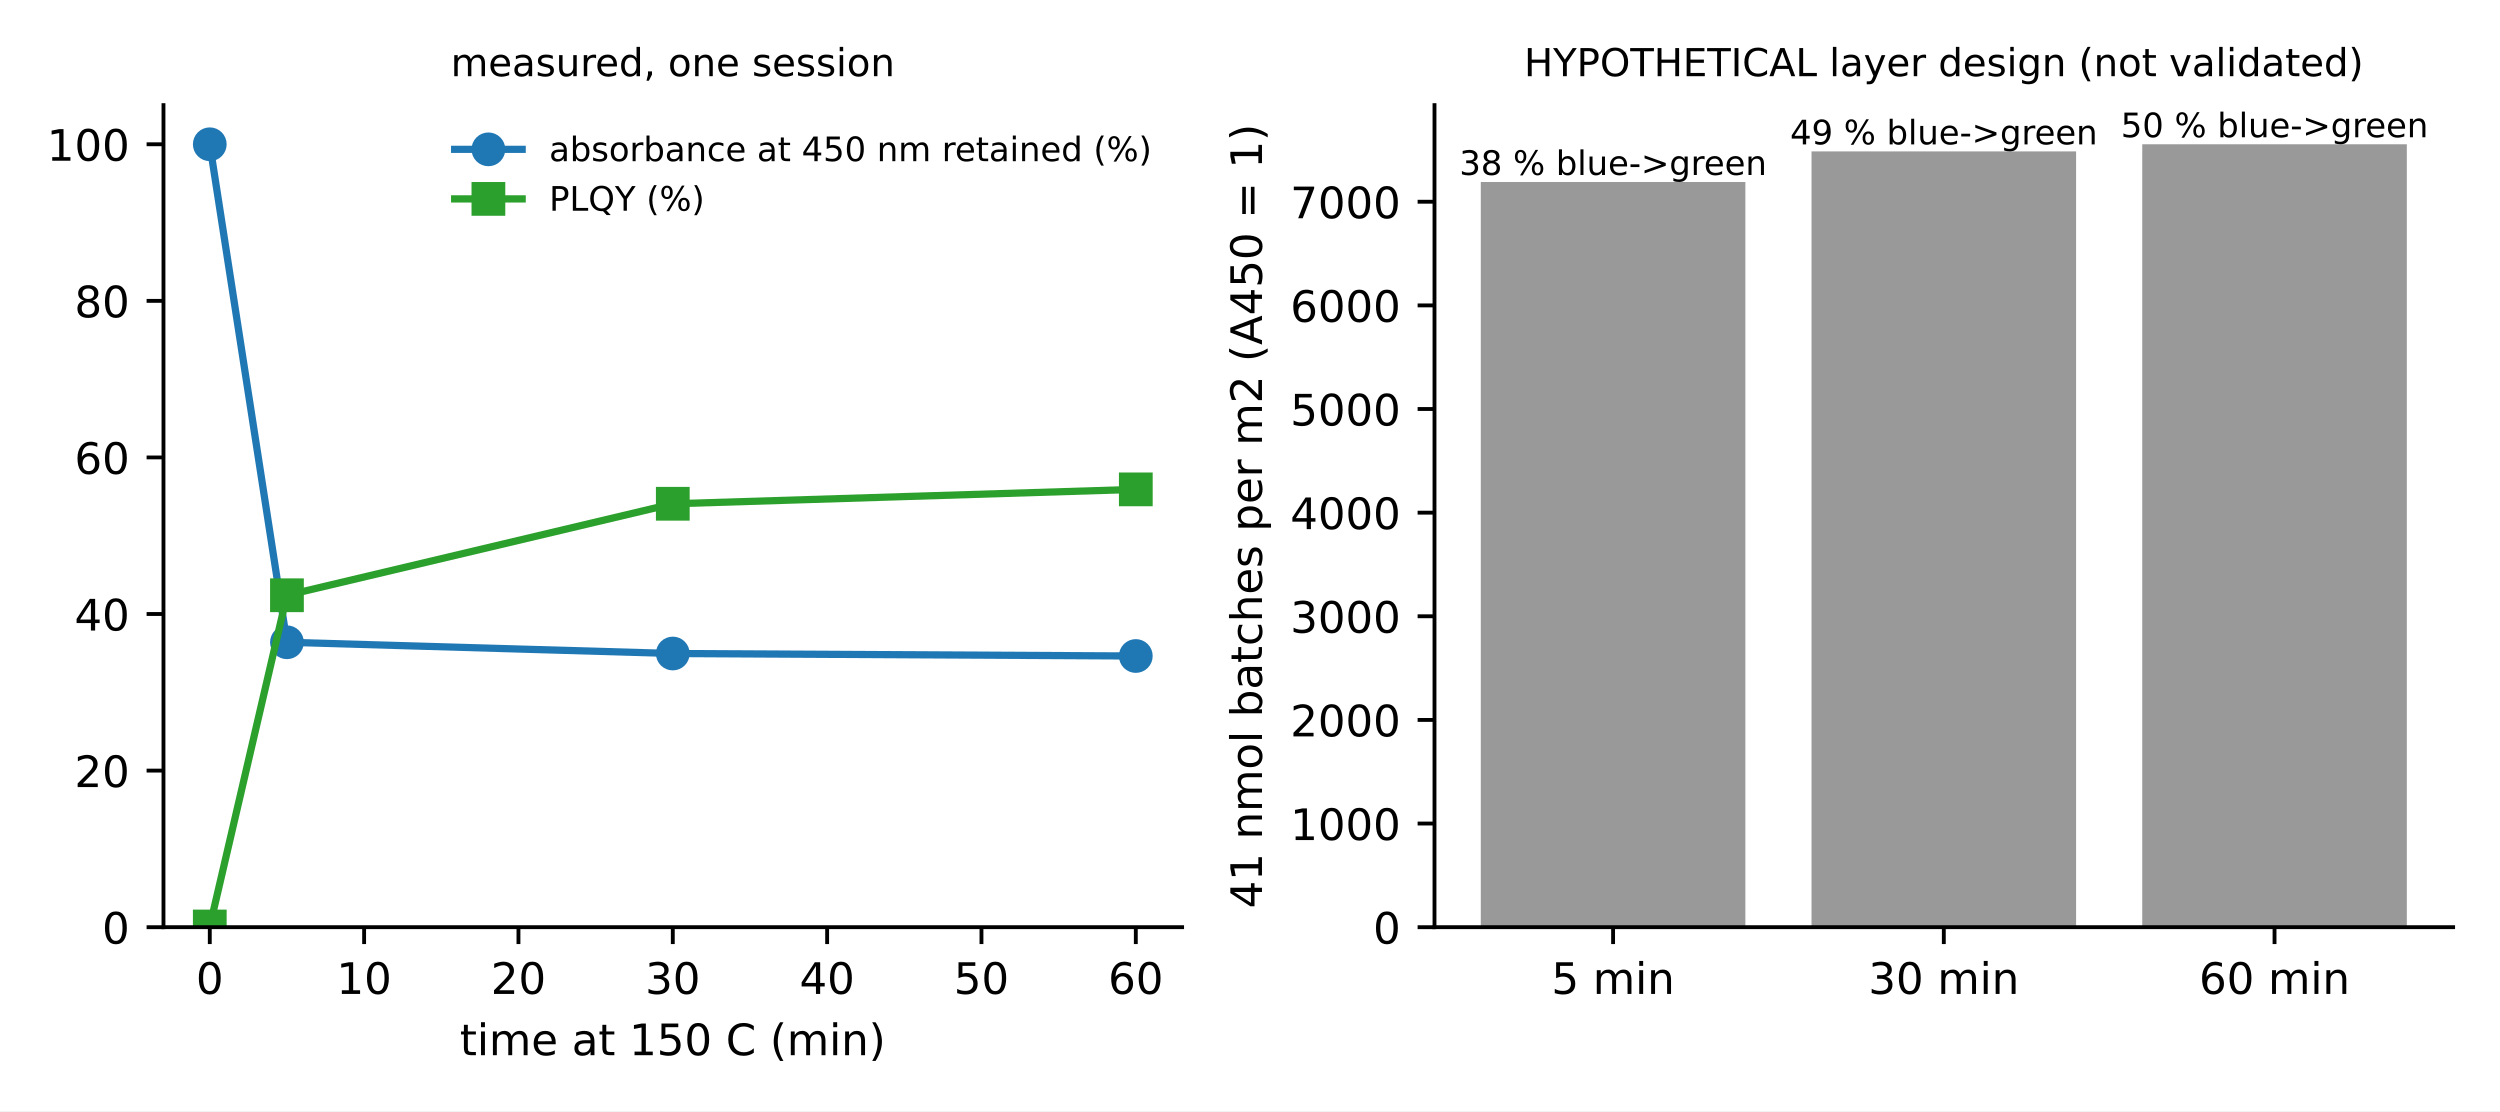
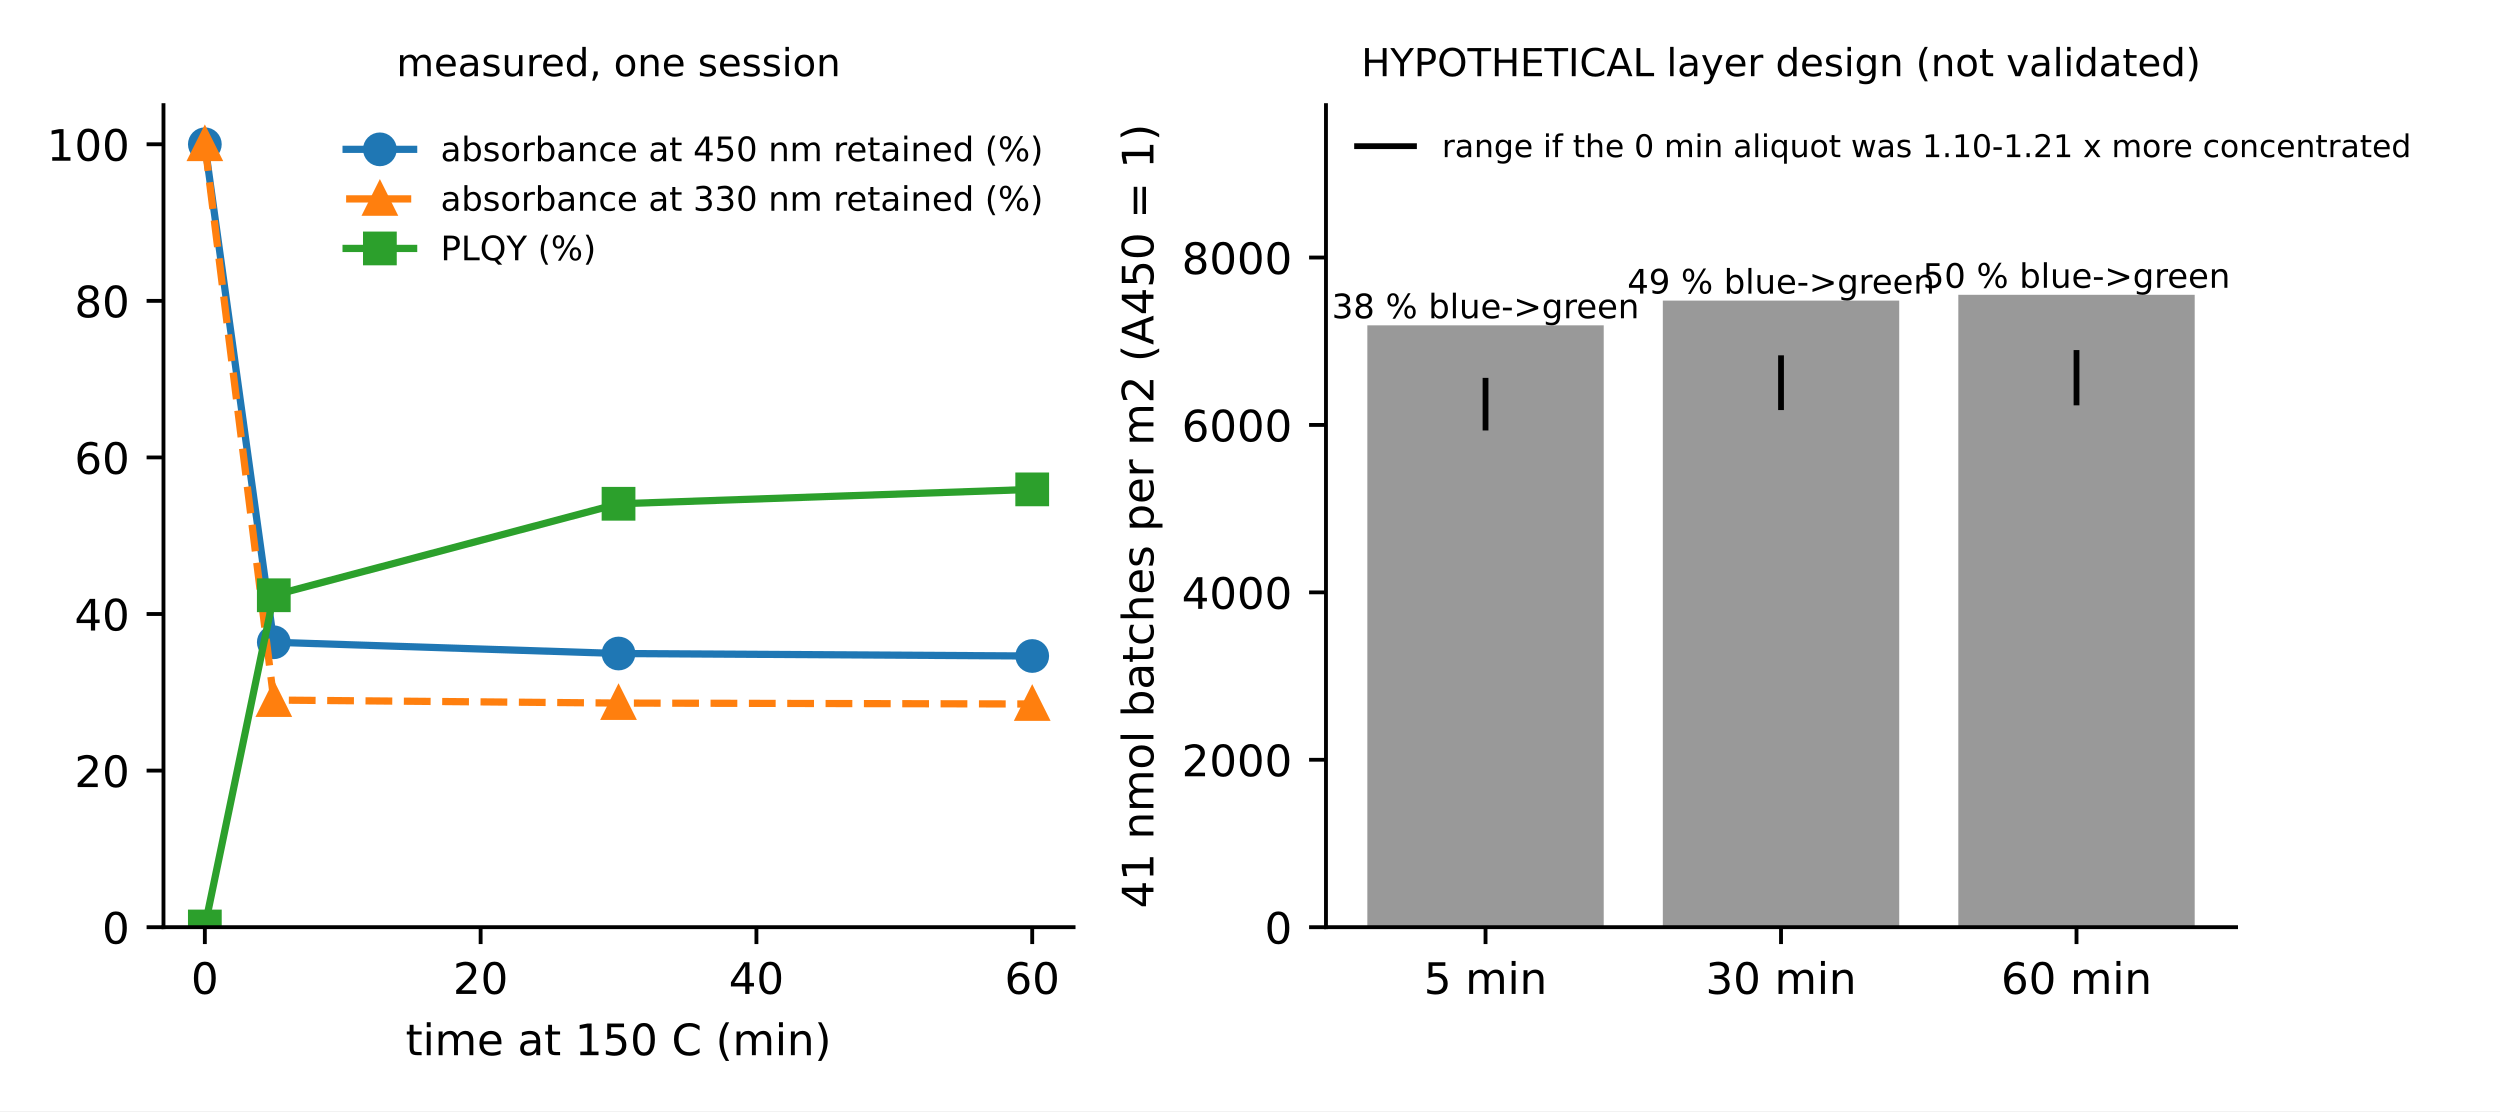
<svg xmlns="http://www.w3.org/2000/svg" xmlns:xlink="http://www.w3.org/1999/xlink" width="518.4pt" height="230.4pt" viewBox="0 0 518.4 230.4" version="1.1">
  <defs>
    <style type="text/css">*{stroke-linejoin: round; stroke-linecap: butt}</style>
  </defs>
  <g id="figure_1">
    <g id="patch_1">
      <path d="M 0 230.4  L 518.4 230.4  L 518.4 0  L 0 0  z " style="fill: #ffffff" />
    </g>
    <g id="axes_1">
      <g id="patch_2">
-         <path d="M 33.899 192.259  L 245.122 192.259  L 245.122 21.799  L 33.899 21.799  z " style="fill: #ffffff" />
+         <path d="M 33.899 192.259  L 222.618 192.259  L 222.618 21.799  L 33.899 21.799  z " style="fill: #ffffff" />
      </g>
      <g id="matplotlib.axis_1">
        <g id="xtick_1">
          <g id="line2d_1">
            <defs>
              <path id="m7ff0ce34fd" d="M 0 0  L 0 3.5  " style="stroke: #000000; stroke-width: 0.8" />
            </defs>
            <g>
-               <use xlink:href="#m7ff0ce34fd" x="43.5" y="192.259" style="stroke: #000000; stroke-width: 0.8" />
+               <use xlink:href="#m7ff0ce34fd" x="42.477" y="192.259" style="stroke: #000000; stroke-width: 0.8" />
            </g>
          </g>
          <g id="text_1">
-             <text style="font-size: 9px; font-family: 'DejaVu Sans', 'Bitstream Vera Sans', 'Computer Modern Sans Serif', 'Lucida Grande', 'Verdana', 'Geneva', 'Lucid', 'Arial', 'Helvetica', 'Avant Garde', sans-serif; text-anchor: middle" x="43.5" y="206.098" transform="rotate(-0 43.49979 206.098)">0</text>
+             <text style="font-size: 9px; font-family: 'DejaVu Sans', 'Bitstream Vera Sans', 'Computer Modern Sans Serif', 'Lucida Grande', 'Verdana', 'Geneva', 'Lucid', 'Arial', 'Helvetica', 'Avant Garde', sans-serif; text-anchor: middle" x="42.477" y="206.098" transform="rotate(-0 42.47689 206.098)">0</text>
          </g>
        </g>
        <g id="xtick_2">
          <g id="line2d_2">
            <g>
-               <use xlink:href="#m7ff0ce34fd" x="75.503" y="192.259" style="stroke: #000000; stroke-width: 0.8" />
+               <use xlink:href="#m7ff0ce34fd" x="99.664" y="192.259" style="stroke: #000000; stroke-width: 0.8" />
            </g>
          </g>
          <g id="text_2">
-             <text style="font-size: 9px; font-family: 'DejaVu Sans', 'Bitstream Vera Sans', 'Computer Modern Sans Serif', 'Lucida Grande', 'Verdana', 'Geneva', 'Lucid', 'Arial', 'Helvetica', 'Avant Garde', sans-serif; text-anchor: middle" x="75.503" y="206.098" transform="rotate(-0 75.50327 206.098)">10</text>
+             <text style="font-size: 9px; font-family: 'DejaVu Sans', 'Bitstream Vera Sans', 'Computer Modern Sans Serif', 'Lucida Grande', 'Verdana', 'Geneva', 'Lucid', 'Arial', 'Helvetica', 'Avant Garde', sans-serif; text-anchor: middle" x="99.664" y="206.098" transform="rotate(-0 99.66449 206.098)">20</text>
          </g>
        </g>
        <g id="xtick_3">
          <g id="line2d_3">
            <g>
-               <use xlink:href="#m7ff0ce34fd" x="107.507" y="192.259" style="stroke: #000000; stroke-width: 0.8" />
+               <use xlink:href="#m7ff0ce34fd" x="156.852" y="192.259" style="stroke: #000000; stroke-width: 0.8" />
            </g>
          </g>
          <g id="text_3">
-             <text style="font-size: 9px; font-family: 'DejaVu Sans', 'Bitstream Vera Sans', 'Computer Modern Sans Serif', 'Lucida Grande', 'Verdana', 'Geneva', 'Lucid', 'Arial', 'Helvetica', 'Avant Garde', sans-serif; text-anchor: middle" x="107.507" y="206.098" transform="rotate(-0 107.5068 206.098)">20</text>
+             <text style="font-size: 9px; font-family: 'DejaVu Sans', 'Bitstream Vera Sans', 'Computer Modern Sans Serif', 'Lucida Grande', 'Verdana', 'Geneva', 'Lucid', 'Arial', 'Helvetica', 'Avant Garde', sans-serif; text-anchor: middle" x="156.852" y="206.098" transform="rotate(-0 156.8521 206.098)">40</text>
          </g>
        </g>
        <g id="xtick_4">
          <g id="line2d_4">
            <g>
-               <use xlink:href="#m7ff0ce34fd" x="139.51" y="192.259" style="stroke: #000000; stroke-width: 0.8" />
+               <use xlink:href="#m7ff0ce34fd" x="214.04" y="192.259" style="stroke: #000000; stroke-width: 0.8" />
            </g>
          </g>
          <g id="text_4">
-             <text style="font-size: 9px; font-family: 'DejaVu Sans', 'Bitstream Vera Sans', 'Computer Modern Sans Serif', 'Lucida Grande', 'Verdana', 'Geneva', 'Lucid', 'Arial', 'Helvetica', 'Avant Garde', sans-serif; text-anchor: middle" x="139.51" y="206.098" transform="rotate(-0 139.5102 206.098)">30</text>
-           </g>
-         </g>
-         <g id="xtick_5">
-           <g id="line2d_5">
-             <g>
-               <use xlink:href="#m7ff0ce34fd" x="171.514" y="192.259" style="stroke: #000000; stroke-width: 0.8" />
-             </g>
-           </g>
-           <g id="text_5">
-             <text style="font-size: 9px; font-family: 'DejaVu Sans', 'Bitstream Vera Sans', 'Computer Modern Sans Serif', 'Lucida Grande', 'Verdana', 'Geneva', 'Lucid', 'Arial', 'Helvetica', 'Avant Garde', sans-serif; text-anchor: middle" x="171.514" y="206.098" transform="rotate(-0 171.5137 206.098)">40</text>
-           </g>
-         </g>
-         <g id="xtick_6">
-           <g id="line2d_6">
-             <g>
-               <use xlink:href="#m7ff0ce34fd" x="203.517" y="192.259" style="stroke: #000000; stroke-width: 0.8" />
-             </g>
-           </g>
-           <g id="text_6">
-             <text style="font-size: 9px; font-family: 'DejaVu Sans', 'Bitstream Vera Sans', 'Computer Modern Sans Serif', 'Lucida Grande', 'Verdana', 'Geneva', 'Lucid', 'Arial', 'Helvetica', 'Avant Garde', sans-serif; text-anchor: middle" x="203.517" y="206.098" transform="rotate(-0 203.5172 206.098)">50</text>
-           </g>
-         </g>
-         <g id="xtick_7">
-           <g id="line2d_7">
-             <g>
-               <use xlink:href="#m7ff0ce34fd" x="235.521" y="192.259" style="stroke: #000000; stroke-width: 0.8" />
-             </g>
-           </g>
-           <g id="text_7">
-             <text style="font-size: 9px; font-family: 'DejaVu Sans', 'Bitstream Vera Sans', 'Computer Modern Sans Serif', 'Lucida Grande', 'Verdana', 'Geneva', 'Lucid', 'Arial', 'Helvetica', 'Avant Garde', sans-serif; text-anchor: middle" x="235.521" y="206.098" transform="rotate(-0 235.5207 206.098)">60</text>
-           </g>
-         </g>
-         <g id="text_8">
-           <text style="font-size: 9px; font-family: 'DejaVu Sans', 'Bitstream Vera Sans', 'Computer Modern Sans Serif', 'Lucida Grande', 'Verdana', 'Geneva', 'Lucid', 'Arial', 'Helvetica', 'Avant Garde', sans-serif; text-anchor: middle" x="139.51" y="218.808" transform="rotate(-0 139.5102 218.8083)">time at 150 C (min)</text>
+             <text style="font-size: 9px; font-family: 'DejaVu Sans', 'Bitstream Vera Sans', 'Computer Modern Sans Serif', 'Lucida Grande', 'Verdana', 'Geneva', 'Lucid', 'Arial', 'Helvetica', 'Avant Garde', sans-serif; text-anchor: middle" x="214.04" y="206.098" transform="rotate(-0 214.0397 206.098)">60</text>
+           </g>
+         </g>
+         <g id="text_5">
+           <text style="font-size: 9px; font-family: 'DejaVu Sans', 'Bitstream Vera Sans', 'Computer Modern Sans Serif', 'Lucida Grande', 'Verdana', 'Geneva', 'Lucid', 'Arial', 'Helvetica', 'Avant Garde', sans-serif; text-anchor: middle" x="128.258" y="218.808" transform="rotate(-0 128.2583 218.8083)">time at 150 C (min)</text>
        </g>
      </g>
      <g id="matplotlib.axis_2">
        <g id="ytick_1">
-           <g id="line2d_8">
+           <g id="line2d_5">
            <defs>
              <path id="mb8d7da0a4b" d="M 0 0  L -3.5 0  " style="stroke: #000000; stroke-width: 0.8" />
            </defs>
            <g>
              <use xlink:href="#mb8d7da0a4b" x="33.899" y="192.259" style="stroke: #000000; stroke-width: 0.8" />
            </g>
          </g>
+           <g id="text_6">
+             <text style="font-size: 9px; font-family: 'DejaVu Sans', 'Bitstream Vera Sans', 'Computer Modern Sans Serif', 'Lucida Grande', 'Verdana', 'Geneva', 'Lucid', 'Arial', 'Helvetica', 'Avant Garde', sans-serif; text-anchor: end" x="26.899" y="195.679" transform="rotate(-0 26.89875 195.6787)">0</text>
+           </g>
+         </g>
+         <g id="ytick_2">
+           <g id="line2d_6">
+             <g>
+               <use xlink:href="#mb8d7da0a4b" x="33.899" y="159.791" style="stroke: #000000; stroke-width: 0.8" />
+             </g>
+           </g>
+           <g id="text_7">
+             <text style="font-size: 9px; font-family: 'DejaVu Sans', 'Bitstream Vera Sans', 'Computer Modern Sans Serif', 'Lucida Grande', 'Verdana', 'Geneva', 'Lucid', 'Arial', 'Helvetica', 'Avant Garde', sans-serif; text-anchor: end" x="26.899" y="163.21" transform="rotate(-0 26.89875 163.21)">20</text>
+           </g>
+         </g>
+         <g id="ytick_3">
+           <g id="line2d_7">
+             <g>
+               <use xlink:href="#mb8d7da0a4b" x="33.899" y="127.322" style="stroke: #000000; stroke-width: 0.8" />
+             </g>
+           </g>
+           <g id="text_8">
+             <text style="font-size: 9px; font-family: 'DejaVu Sans', 'Bitstream Vera Sans', 'Computer Modern Sans Serif', 'Lucida Grande', 'Verdana', 'Geneva', 'Lucid', 'Arial', 'Helvetica', 'Avant Garde', sans-serif; text-anchor: end" x="26.899" y="130.741" transform="rotate(-0 26.89875 130.7413)">40</text>
+           </g>
+         </g>
+         <g id="ytick_4">
+           <g id="line2d_8">
+             <g>
+               <use xlink:href="#mb8d7da0a4b" x="33.899" y="94.853" style="stroke: #000000; stroke-width: 0.8" />
+             </g>
+           </g>
          <g id="text_9">
-             <text style="font-size: 9px; font-family: 'DejaVu Sans', 'Bitstream Vera Sans', 'Computer Modern Sans Serif', 'Lucida Grande', 'Verdana', 'Geneva', 'Lucid', 'Arial', 'Helvetica', 'Avant Garde', sans-serif; text-anchor: end" x="26.899" y="195.679" transform="rotate(-0 26.89875 195.6787)">0</text>
-           </g>
-         </g>
-         <g id="ytick_2">
+             <text style="font-size: 9px; font-family: 'DejaVu Sans', 'Bitstream Vera Sans', 'Computer Modern Sans Serif', 'Lucida Grande', 'Verdana', 'Geneva', 'Lucid', 'Arial', 'Helvetica', 'Avant Garde', sans-serif; text-anchor: end" x="26.899" y="98.273" transform="rotate(-0 26.89875 98.2726)">60</text>
+           </g>
+         </g>
+         <g id="ytick_5">
          <g id="line2d_9">
            <g>
-               <use xlink:href="#mb8d7da0a4b" x="33.899" y="159.791" style="stroke: #000000; stroke-width: 0.8" />
+               <use xlink:href="#mb8d7da0a4b" x="33.899" y="62.385" style="stroke: #000000; stroke-width: 0.8" />
            </g>
          </g>
          <g id="text_10">
-             <text style="font-size: 9px; font-family: 'DejaVu Sans', 'Bitstream Vera Sans', 'Computer Modern Sans Serif', 'Lucida Grande', 'Verdana', 'Geneva', 'Lucid', 'Arial', 'Helvetica', 'Avant Garde', sans-serif; text-anchor: end" x="26.899" y="163.21" transform="rotate(-0 26.89875 163.21)">20</text>
-           </g>
-         </g>
-         <g id="ytick_3">
+             <text style="font-size: 9px; font-family: 'DejaVu Sans', 'Bitstream Vera Sans', 'Computer Modern Sans Serif', 'Lucida Grande', 'Verdana', 'Geneva', 'Lucid', 'Arial', 'Helvetica', 'Avant Garde', sans-serif; text-anchor: end" x="26.899" y="65.804" transform="rotate(-0 26.89875 65.80391)">80</text>
+           </g>
+         </g>
+         <g id="ytick_6">
          <g id="line2d_10">
            <g>
-               <use xlink:href="#mb8d7da0a4b" x="33.899" y="127.322" style="stroke: #000000; stroke-width: 0.8" />
+               <use xlink:href="#mb8d7da0a4b" x="33.899" y="29.916" style="stroke: #000000; stroke-width: 0.8" />
            </g>
          </g>
          <g id="text_11">
-             <text style="font-size: 9px; font-family: 'DejaVu Sans', 'Bitstream Vera Sans', 'Computer Modern Sans Serif', 'Lucida Grande', 'Verdana', 'Geneva', 'Lucid', 'Arial', 'Helvetica', 'Avant Garde', sans-serif; text-anchor: end" x="26.899" y="130.741" transform="rotate(-0 26.89875 130.7413)">40</text>
-           </g>
-         </g>
-         <g id="ytick_4">
-           <g id="line2d_11">
-             <g>
-               <use xlink:href="#mb8d7da0a4b" x="33.899" y="94.853" style="stroke: #000000; stroke-width: 0.8" />
-             </g>
-           </g>
-           <g id="text_12">
-             <text style="font-size: 9px; font-family: 'DejaVu Sans', 'Bitstream Vera Sans', 'Computer Modern Sans Serif', 'Lucida Grande', 'Verdana', 'Geneva', 'Lucid', 'Arial', 'Helvetica', 'Avant Garde', sans-serif; text-anchor: end" x="26.899" y="98.273" transform="rotate(-0 26.89875 98.2726)">60</text>
-           </g>
-         </g>
-         <g id="ytick_5">
-           <g id="line2d_12">
-             <g>
-               <use xlink:href="#mb8d7da0a4b" x="33.899" y="62.385" style="stroke: #000000; stroke-width: 0.8" />
-             </g>
-           </g>
-           <g id="text_13">
-             <text style="font-size: 9px; font-family: 'DejaVu Sans', 'Bitstream Vera Sans', 'Computer Modern Sans Serif', 'Lucida Grande', 'Verdana', 'Geneva', 'Lucid', 'Arial', 'Helvetica', 'Avant Garde', sans-serif; text-anchor: end" x="26.899" y="65.804" transform="rotate(-0 26.89875 65.80391)">80</text>
-           </g>
-         </g>
-         <g id="ytick_6">
-           <g id="line2d_13">
-             <g>
-               <use xlink:href="#mb8d7da0a4b" x="33.899" y="29.916" style="stroke: #000000; stroke-width: 0.8" />
-             </g>
-           </g>
-           <g id="text_14">
            <text style="font-size: 9px; font-family: 'DejaVu Sans', 'Bitstream Vera Sans', 'Computer Modern Sans Serif', 'Lucida Grande', 'Verdana', 'Geneva', 'Lucid', 'Arial', 'Helvetica', 'Avant Garde', sans-serif; text-anchor: end" x="26.899" y="33.335" transform="rotate(-0 26.89875 33.33522)">100</text>
          </g>
        </g>
      </g>
-       <g id="line2d_14">
-         <path d="M 43.5 29.916  L 59.502 133.182  L 139.51 135.513  L 235.521 136.029  " clip-path="url(#pbca3730fbe)" style="fill: none; stroke: #1f77b4; stroke-width: 1.5; stroke-linecap: square" />
+       <g id="line2d_11">
+         <path d="M 42.477 29.916  L 56.774 133.182  L 128.258 135.513  L 214.04 136.029  " clip-path="url(#pd19081870a)" style="fill: none; stroke: #1f77b4; stroke-width: 1.5; stroke-linecap: square" />
        <defs>
          <path id="m5347825836" d="M 0 3  C 0.796 3 1.559 2.684 2.121 2.121  C 2.684 1.559 3 0.796 3 0  C 3 -0.796 2.684 -1.559 2.121 -2.121  C 1.559 -2.684 0.796 -3 0 -3  C -0.796 -3 -1.559 -2.684 -2.121 -2.121  C -2.684 -1.559 -3 -0.796 -3 0  C -3 0.796 -2.684 1.559 -2.121 2.121  C -1.559 2.684 -0.796 3 0 3  z " style="stroke: #1f77b4" />
        </defs>
-         <g clip-path="url(#pbca3730fbe)">
-           <use xlink:href="#m5347825836" x="43.5" y="29.916" style="fill: #1f77b4; stroke: #1f77b4" />
-           <use xlink:href="#m5347825836" x="59.502" y="133.182" style="fill: #1f77b4; stroke: #1f77b4" />
-           <use xlink:href="#m5347825836" x="139.51" y="135.513" style="fill: #1f77b4; stroke: #1f77b4" />
-           <use xlink:href="#m5347825836" x="235.521" y="136.029" style="fill: #1f77b4; stroke: #1f77b4" />
-         </g>
-       </g>
-       <g id="line2d_15">
-         <path d="M 43.5 192.113  L 59.502 123.433  L 139.51 104.463  L 235.521 101.477  " clip-path="url(#pbca3730fbe)" style="fill: none; stroke: #2ca02c; stroke-width: 1.5; stroke-linecap: square" />
+         <g clip-path="url(#pd19081870a)">
+           <use xlink:href="#m5347825836" x="42.477" y="29.916" style="fill: #1f77b4; stroke: #1f77b4" />
+           <use xlink:href="#m5347825836" x="56.774" y="133.182" style="fill: #1f77b4; stroke: #1f77b4" />
+           <use xlink:href="#m5347825836" x="128.258" y="135.513" style="fill: #1f77b4; stroke: #1f77b4" />
+           <use xlink:href="#m5347825836" x="214.04" y="136.029" style="fill: #1f77b4; stroke: #1f77b4" />
+         </g>
+       </g>
+       <g id="line2d_12">
+         <path d="M 42.477 29.916  L 56.774 145.163  L 128.258 145.789  L 214.04 145.978  " clip-path="url(#pd19081870a)" style="fill: none; stroke-dasharray: 5.55,2.4; stroke-dashoffset: 0; stroke: #ff7f0e; stroke-width: 1.5" />
+         <defs>
+           <path id="m4a9ec2174b" d="M 0 -3  L -3 3  L 3 3  z " style="stroke: #ff7f0e; stroke-linejoin: miter" />
+         </defs>
+         <g clip-path="url(#pd19081870a)">
+           <use xlink:href="#m4a9ec2174b" x="42.477" y="29.916" style="fill: #ff7f0e; stroke: #ff7f0e; stroke-linejoin: miter" />
+           <use xlink:href="#m4a9ec2174b" x="56.774" y="145.163" style="fill: #ff7f0e; stroke: #ff7f0e; stroke-linejoin: miter" />
+           <use xlink:href="#m4a9ec2174b" x="128.258" y="145.789" style="fill: #ff7f0e; stroke: #ff7f0e; stroke-linejoin: miter" />
+           <use xlink:href="#m4a9ec2174b" x="214.04" y="145.978" style="fill: #ff7f0e; stroke: #ff7f0e; stroke-linejoin: miter" />
+         </g>
+       </g>
+       <g id="line2d_13">
+         <path d="M 42.477 192.113  L 56.774 123.433  L 128.258 104.463  L 214.04 101.477  " clip-path="url(#pd19081870a)" style="fill: none; stroke: #2ca02c; stroke-width: 1.5; stroke-linecap: square" />
        <defs>
          <path id="m3529a6ab9b" d="M -3 3  L 3 3  L 3 -3  L -3 -3  z " style="stroke: #2ca02c; stroke-linejoin: miter" />
        </defs>
-         <g clip-path="url(#pbca3730fbe)">
-           <use xlink:href="#m3529a6ab9b" x="43.5" y="192.113" style="fill: #2ca02c; stroke: #2ca02c; stroke-linejoin: miter" />
-           <use xlink:href="#m3529a6ab9b" x="59.502" y="123.433" style="fill: #2ca02c; stroke: #2ca02c; stroke-linejoin: miter" />
-           <use xlink:href="#m3529a6ab9b" x="139.51" y="104.463" style="fill: #2ca02c; stroke: #2ca02c; stroke-linejoin: miter" />
-           <use xlink:href="#m3529a6ab9b" x="235.521" y="101.477" style="fill: #2ca02c; stroke: #2ca02c; stroke-linejoin: miter" />
+         <g clip-path="url(#pd19081870a)">
+           <use xlink:href="#m3529a6ab9b" x="42.477" y="192.113" style="fill: #2ca02c; stroke: #2ca02c; stroke-linejoin: miter" />
+           <use xlink:href="#m3529a6ab9b" x="56.774" y="123.433" style="fill: #2ca02c; stroke: #2ca02c; stroke-linejoin: miter" />
+           <use xlink:href="#m3529a6ab9b" x="128.258" y="104.463" style="fill: #2ca02c; stroke: #2ca02c; stroke-linejoin: miter" />
+           <use xlink:href="#m3529a6ab9b" x="214.04" y="101.477" style="fill: #2ca02c; stroke: #2ca02c; stroke-linejoin: miter" />
        </g>
      </g>
      <g id="patch_3">
        <path d="M 33.899 192.259  L 33.899 21.799  " style="fill: none; stroke: #000000; stroke-width: 0.8; stroke-linejoin: miter; stroke-linecap: square" />
      </g>
      <g id="patch_4">
-         <path d="M 33.899 192.259  L 245.122 192.259  " style="fill: none; stroke: #000000; stroke-width: 0.8; stroke-linejoin: miter; stroke-linecap: square" />
-       </g>
-       <g id="text_15">
-         <text style="font-size: 8px; font-family: 'DejaVu Sans', 'Bitstream Vera Sans', 'Computer Modern Sans Serif', 'Lucida Grande', 'Verdana', 'Geneva', 'Lucid', 'Arial', 'Helvetica', 'Avant Garde', sans-serif; text-anchor: middle" x="139.51" y="15.799" transform="rotate(-0 139.5102 15.79875)">measured, one session</text>
+         <path d="M 33.899 192.259  L 222.618 192.259  " style="fill: none; stroke: #000000; stroke-width: 0.8; stroke-linejoin: miter; stroke-linecap: square" />
+       </g>
+       <g id="text_12">
+         <text style="font-size: 8px; font-family: 'DejaVu Sans', 'Bitstream Vera Sans', 'Computer Modern Sans Serif', 'Lucida Grande', 'Verdana', 'Geneva', 'Lucid', 'Arial', 'Helvetica', 'Avant Garde', sans-serif; text-anchor: middle" x="128.258" y="15.799" transform="rotate(-0 128.2583 15.79875)">measured, one session</text>
      </g>
      <g id="legend_1">
+         <g id="line2d_14">
+           <path d="M 71.771 30.968  L 78.771 30.968  L 85.771 30.968  " style="fill: none; stroke: #1f77b4; stroke-width: 1.5; stroke-linecap: square" />
+           <g>
+             <use xlink:href="#m5347825836" x="78.771" y="30.968" style="fill: #1f77b4; stroke: #1f77b4" />
+           </g>
+         </g>
+         <g id="text_13">
+           <text style="font-size: 7px; font-family: 'DejaVu Sans', 'Bitstream Vera Sans', 'Computer Modern Sans Serif', 'Lucida Grande', 'Verdana', 'Geneva', 'Lucid', 'Arial', 'Helvetica', 'Avant Garde', sans-serif; text-anchor: start" x="91.371" y="33.418" transform="rotate(-0 91.37112 33.41766)">absorbance at 450 nm retained (%)</text>
+         </g>
+         <g id="line2d_15">
+           <path d="M 71.771 41.242  L 78.771 41.242  L 85.771 41.242  " style="fill: none; stroke-dasharray: 5.55,2.4; stroke-dashoffset: 0; stroke: #ff7f0e; stroke-width: 1.5" />
+           <g>
+             <use xlink:href="#m4a9ec2174b" x="78.771" y="41.242" style="fill: #ff7f0e; stroke: #ff7f0e; stroke-linejoin: miter" />
+           </g>
+         </g>
+         <g id="text_14">
+           <text style="font-size: 7px; font-family: 'DejaVu Sans', 'Bitstream Vera Sans', 'Computer Modern Sans Serif', 'Lucida Grande', 'Verdana', 'Geneva', 'Lucid', 'Arial', 'Helvetica', 'Avant Garde', sans-serif; text-anchor: start" x="91.371" y="43.692" transform="rotate(-0 91.37112 43.69234)">absorbance at 330 nm retained (%)</text>
+         </g>
        <g id="line2d_16">
-           <path d="M 94.275 30.968  L 101.275 30.968  L 108.275 30.968  " style="fill: none; stroke: #1f77b4; stroke-width: 1.5; stroke-linecap: square" />
+           <path d="M 71.771 51.517  L 78.771 51.517  L 85.771 51.517  " style="fill: none; stroke: #2ca02c; stroke-width: 1.5; stroke-linecap: square" />
          <g>
-             <use xlink:href="#m5347825836" x="101.275" y="30.968" style="fill: #1f77b4; stroke: #1f77b4" />
-           </g>
-         </g>
-         <g id="text_16">
-           <text style="font-size: 7px; font-family: 'DejaVu Sans', 'Bitstream Vera Sans', 'Computer Modern Sans Serif', 'Lucida Grande', 'Verdana', 'Geneva', 'Lucid', 'Arial', 'Helvetica', 'Avant Garde', sans-serif; text-anchor: start" x="113.875" y="33.418" transform="rotate(-0 113.875 33.41766)">absorbance at 450 nm retained (%)</text>
-         </g>
-         <g id="line2d_17">
-           <path d="M 94.275 41.242  L 101.275 41.242  L 108.275 41.242  " style="fill: none; stroke: #2ca02c; stroke-width: 1.5; stroke-linecap: square" />
-           <g>
-             <use xlink:href="#m3529a6ab9b" x="101.275" y="41.242" style="fill: #2ca02c; stroke: #2ca02c; stroke-linejoin: miter" />
-           </g>
-         </g>
-         <g id="text_17">
-           <text style="font-size: 7px; font-family: 'DejaVu Sans', 'Bitstream Vera Sans', 'Computer Modern Sans Serif', 'Lucida Grande', 'Verdana', 'Geneva', 'Lucid', 'Arial', 'Helvetica', 'Avant Garde', sans-serif; text-anchor: start" x="113.875" y="43.692" transform="rotate(-0 113.875 43.69234)">PLQY (%)</text>
+             <use xlink:href="#m3529a6ab9b" x="78.771" y="51.517" style="fill: #2ca02c; stroke: #2ca02c; stroke-linejoin: miter" />
+           </g>
+         </g>
+         <g id="text_15">
+           <text style="font-size: 7px; font-family: 'DejaVu Sans', 'Bitstream Vera Sans', 'Computer Modern Sans Serif', 'Lucida Grande', 'Verdana', 'Geneva', 'Lucid', 'Arial', 'Helvetica', 'Avant Garde', sans-serif; text-anchor: start" x="91.371" y="53.967" transform="rotate(-0 91.37112 53.96703)">PLQY (%)</text>
        </g>
      </g>
    </g>
    <g id="axes_2">
      <g id="patch_5">
-         <path d="M 297.457 192.259  L 508.68 192.259  L 508.68 21.799  L 297.457 21.799  z " style="fill: #ffffff" />
+         <path d="M 274.953 192.259  L 463.672 192.259  L 463.672 21.799  L 274.953 21.799  z " style="fill: #ffffff" />
      </g>
      <g id="patch_6">
-         <path d="M 307.058 192.259  L 361.921 192.259  L 361.921 37.741  L 307.058 37.741  z " clip-path="url(#pc7ea9e1455)" style="fill: #999999" />
+         <path d="M 283.531 192.259  L 332.549 192.259  L 332.549 67.456  L 283.531 67.456  z " clip-path="url(#p1b9b61a77e)" style="fill: #999999" />
      </g>
      <g id="patch_7">
-         <path d="M 375.637 192.259  L 430.5 192.259  L 430.5 31.392  L 375.637 31.392  z " clip-path="url(#pc7ea9e1455)" style="fill: #999999" />
+         <path d="M 344.804 192.259  L 393.822 192.259  L 393.822 62.328  L 344.804 62.328  z " clip-path="url(#p1b9b61a77e)" style="fill: #999999" />
      </g>
      <g id="patch_8">
-         <path d="M 444.216 192.259  L 499.079 192.259  L 499.079 29.916  L 444.216 29.916  z " clip-path="url(#pc7ea9e1455)" style="fill: #999999" />
+         <path d="M 406.076 192.259  L 455.094 192.259  L 455.094 61.136  L 406.076 61.136  z " clip-path="url(#p1b9b61a77e)" style="fill: #999999" />
      </g>
      <g id="matplotlib.axis_3">
-         <g id="xtick_8">
+         <g id="xtick_5">
+           <g id="line2d_17">
+             <g>
+               <use xlink:href="#m7ff0ce34fd" x="308.04" y="192.259" style="stroke: #000000; stroke-width: 0.8" />
+             </g>
+           </g>
+           <g id="text_16">
+             <text style="font-size: 9px; font-family: 'DejaVu Sans', 'Bitstream Vera Sans', 'Computer Modern Sans Serif', 'Lucida Grande', 'Verdana', 'Geneva', 'Lucid', 'Arial', 'Helvetica', 'Avant Garde', sans-serif; text-anchor: middle" x="308.04" y="206.098" transform="rotate(-0 308.0403 206.098)">5 min</text>
+           </g>
+         </g>
+         <g id="xtick_6">
          <g id="line2d_18">
            <g>
-               <use xlink:href="#m7ff0ce34fd" x="334.49" y="192.259" style="stroke: #000000; stroke-width: 0.8" />
+               <use xlink:href="#m7ff0ce34fd" x="369.313" y="192.259" style="stroke: #000000; stroke-width: 0.8" />
+             </g>
+           </g>
+           <g id="text_17">
+             <text style="font-size: 9px; font-family: 'DejaVu Sans', 'Bitstream Vera Sans', 'Computer Modern Sans Serif', 'Lucida Grande', 'Verdana', 'Geneva', 'Lucid', 'Arial', 'Helvetica', 'Avant Garde', sans-serif; text-anchor: middle" x="369.313" y="206.098" transform="rotate(-0 369.3127 206.098)">30 min</text>
+           </g>
+         </g>
+         <g id="xtick_7">
+           <g id="line2d_19">
+             <g>
+               <use xlink:href="#m7ff0ce34fd" x="430.585" y="192.259" style="stroke: #000000; stroke-width: 0.8" />
            </g>
          </g>
          <g id="text_18">
-             <text style="font-size: 9px; font-family: 'DejaVu Sans', 'Bitstream Vera Sans', 'Computer Modern Sans Serif', 'Lucida Grande', 'Verdana', 'Geneva', 'Lucid', 'Arial', 'Helvetica', 'Avant Garde', sans-serif; text-anchor: middle" x="334.49" y="206.098" transform="rotate(-0 334.4896 206.098)">5 min</text>
-           </g>
-         </g>
-         <g id="xtick_9">
-           <g id="line2d_19">
-             <g>
-               <use xlink:href="#m7ff0ce34fd" x="403.069" y="192.259" style="stroke: #000000; stroke-width: 0.8" />
-             </g>
-           </g>
-           <g id="text_19">
-             <text style="font-size: 9px; font-family: 'DejaVu Sans', 'Bitstream Vera Sans', 'Computer Modern Sans Serif', 'Lucida Grande', 'Verdana', 'Geneva', 'Lucid', 'Arial', 'Helvetica', 'Avant Garde', sans-serif; text-anchor: middle" x="403.069" y="206.098" transform="rotate(-0 403.0685 206.098)">30 min</text>
-           </g>
-         </g>
-         <g id="xtick_10">
-           <g id="line2d_20">
-             <g>
-               <use xlink:href="#m7ff0ce34fd" x="471.647" y="192.259" style="stroke: #000000; stroke-width: 0.8" />
-             </g>
-           </g>
-           <g id="text_20">
-             <text style="font-size: 9px; font-family: 'DejaVu Sans', 'Bitstream Vera Sans', 'Computer Modern Sans Serif', 'Lucida Grande', 'Verdana', 'Geneva', 'Lucid', 'Arial', 'Helvetica', 'Avant Garde', sans-serif; text-anchor: middle" x="471.647" y="206.098" transform="rotate(-0 471.6474 206.098)">60 min</text>
+             <text style="font-size: 9px; font-family: 'DejaVu Sans', 'Bitstream Vera Sans', 'Computer Modern Sans Serif', 'Lucida Grande', 'Verdana', 'Geneva', 'Lucid', 'Arial', 'Helvetica', 'Avant Garde', sans-serif; text-anchor: middle" x="430.585" y="206.098" transform="rotate(-0 430.5851 206.098)">60 min</text>
          </g>
        </g>
      </g>
      <g id="matplotlib.axis_4">
        <g id="ytick_7">
+           <g id="line2d_20">
+             <g>
+               <use xlink:href="#mb8d7da0a4b" x="274.953" y="192.259" style="stroke: #000000; stroke-width: 0.8" />
+             </g>
+           </g>
+           <g id="text_19">
+             <text style="font-size: 9px; font-family: 'DejaVu Sans', 'Bitstream Vera Sans', 'Computer Modern Sans Serif', 'Lucida Grande', 'Verdana', 'Geneva', 'Lucid', 'Arial', 'Helvetica', 'Avant Garde', sans-serif; text-anchor: end" x="267.953" y="195.679" transform="rotate(-0 267.9532 195.6787)">0</text>
+           </g>
+         </g>
+         <g id="ytick_8">
          <g id="line2d_21">
            <g>
-               <use xlink:href="#mb8d7da0a4b" x="297.457" y="192.259" style="stroke: #000000; stroke-width: 0.8" />
+               <use xlink:href="#mb8d7da0a4b" x="274.953" y="157.546" style="stroke: #000000; stroke-width: 0.8" />
+             </g>
+           </g>
+           <g id="text_20">
+             <text style="font-size: 9px; font-family: 'DejaVu Sans', 'Bitstream Vera Sans', 'Computer Modern Sans Serif', 'Lucida Grande', 'Verdana', 'Geneva', 'Lucid', 'Arial', 'Helvetica', 'Avant Garde', sans-serif; text-anchor: end" x="267.953" y="160.965" transform="rotate(-0 267.9532 160.9655)">2000</text>
+           </g>
+         </g>
+         <g id="ytick_9">
+           <g id="line2d_22">
+             <g>
+               <use xlink:href="#mb8d7da0a4b" x="274.953" y="122.833" style="stroke: #000000; stroke-width: 0.8" />
            </g>
          </g>
          <g id="text_21">
-             <text style="font-size: 9px; font-family: 'DejaVu Sans', 'Bitstream Vera Sans', 'Computer Modern Sans Serif', 'Lucida Grande', 'Verdana', 'Geneva', 'Lucid', 'Arial', 'Helvetica', 'Avant Garde', sans-serif; text-anchor: end" x="290.457" y="195.679" transform="rotate(-0 290.457 195.6787)">0</text>
-           </g>
-         </g>
-         <g id="ytick_8">
-           <g id="line2d_22">
-             <g>
-               <use xlink:href="#mb8d7da0a4b" x="297.457" y="170.77" style="stroke: #000000; stroke-width: 0.8" />
+             <text style="font-size: 9px; font-family: 'DejaVu Sans', 'Bitstream Vera Sans', 'Computer Modern Sans Serif', 'Lucida Grande', 'Verdana', 'Geneva', 'Lucid', 'Arial', 'Helvetica', 'Avant Garde', sans-serif; text-anchor: end" x="267.953" y="126.252" transform="rotate(-0 267.9532 126.2522)">4000</text>
+           </g>
+         </g>
+         <g id="ytick_10">
+           <g id="line2d_23">
+             <g>
+               <use xlink:href="#mb8d7da0a4b" x="274.953" y="88.12" style="stroke: #000000; stroke-width: 0.8" />
            </g>
          </g>
          <g id="text_22">
-             <text style="font-size: 9px; font-family: 'DejaVu Sans', 'Bitstream Vera Sans', 'Computer Modern Sans Serif', 'Lucida Grande', 'Verdana', 'Geneva', 'Lucid', 'Arial', 'Helvetica', 'Avant Garde', sans-serif; text-anchor: end" x="290.457" y="174.19" transform="rotate(-0 290.457 174.1895)">1000</text>
-           </g>
-         </g>
-         <g id="ytick_9">
-           <g id="line2d_23">
-             <g>
-               <use xlink:href="#mb8d7da0a4b" x="297.457" y="149.281" style="stroke: #000000; stroke-width: 0.8" />
+             <text style="font-size: 9px; font-family: 'DejaVu Sans', 'Bitstream Vera Sans', 'Computer Modern Sans Serif', 'Lucida Grande', 'Verdana', 'Geneva', 'Lucid', 'Arial', 'Helvetica', 'Avant Garde', sans-serif; text-anchor: end" x="267.953" y="91.539" transform="rotate(-0 267.9532 91.53902)">6000</text>
+           </g>
+         </g>
+         <g id="ytick_11">
+           <g id="line2d_24">
+             <g>
+               <use xlink:href="#mb8d7da0a4b" x="274.953" y="53.407" style="stroke: #000000; stroke-width: 0.8" />
            </g>
          </g>
          <g id="text_23">
-             <text style="font-size: 9px; font-family: 'DejaVu Sans', 'Bitstream Vera Sans', 'Computer Modern Sans Serif', 'Lucida Grande', 'Verdana', 'Geneva', 'Lucid', 'Arial', 'Helvetica', 'Avant Garde', sans-serif; text-anchor: end" x="290.457" y="152.7" transform="rotate(-0 290.457 152.7004)">2000</text>
-           </g>
-         </g>
-         <g id="ytick_10">
-           <g id="line2d_24">
-             <g>
-               <use xlink:href="#mb8d7da0a4b" x="297.457" y="127.792" style="stroke: #000000; stroke-width: 0.8" />
-             </g>
-           </g>
-           <g id="text_24">
-             <text style="font-size: 9px; font-family: 'DejaVu Sans', 'Bitstream Vera Sans', 'Computer Modern Sans Serif', 'Lucida Grande', 'Verdana', 'Geneva', 'Lucid', 'Arial', 'Helvetica', 'Avant Garde', sans-serif; text-anchor: end" x="290.457" y="131.211" transform="rotate(-0 290.457 131.2113)">3000</text>
-           </g>
-         </g>
-         <g id="ytick_11">
-           <g id="line2d_25">
-             <g>
-               <use xlink:href="#mb8d7da0a4b" x="297.457" y="106.303" style="stroke: #000000; stroke-width: 0.8" />
-             </g>
-           </g>
-           <g id="text_25">
-             <text style="font-size: 9px; font-family: 'DejaVu Sans', 'Bitstream Vera Sans', 'Computer Modern Sans Serif', 'Lucida Grande', 'Verdana', 'Geneva', 'Lucid', 'Arial', 'Helvetica', 'Avant Garde', sans-serif; text-anchor: end" x="290.457" y="109.722" transform="rotate(-0 290.457 109.7221)">4000</text>
-           </g>
-         </g>
-         <g id="ytick_12">
-           <g id="line2d_26">
-             <g>
-               <use xlink:href="#mb8d7da0a4b" x="297.457" y="84.814" style="stroke: #000000; stroke-width: 0.8" />
-             </g>
-           </g>
-           <g id="text_26">
-             <text style="font-size: 9px; font-family: 'DejaVu Sans', 'Bitstream Vera Sans', 'Computer Modern Sans Serif', 'Lucida Grande', 'Verdana', 'Geneva', 'Lucid', 'Arial', 'Helvetica', 'Avant Garde', sans-serif; text-anchor: end" x="290.457" y="88.233" transform="rotate(-0 290.457 88.233)">5000</text>
-           </g>
-         </g>
-         <g id="ytick_13">
-           <g id="line2d_27">
-             <g>
-               <use xlink:href="#mb8d7da0a4b" x="297.457" y="63.325" style="stroke: #000000; stroke-width: 0.8" />
-             </g>
-           </g>
-           <g id="text_27">
-             <text style="font-size: 9px; font-family: 'DejaVu Sans', 'Bitstream Vera Sans', 'Computer Modern Sans Serif', 'Lucida Grande', 'Verdana', 'Geneva', 'Lucid', 'Arial', 'Helvetica', 'Avant Garde', sans-serif; text-anchor: end" x="290.457" y="66.744" transform="rotate(-0 290.457 66.74386)">6000</text>
-           </g>
-         </g>
-         <g id="ytick_14">
-           <g id="line2d_28">
-             <g>
-               <use xlink:href="#mb8d7da0a4b" x="297.457" y="41.835" style="stroke: #000000; stroke-width: 0.8" />
-             </g>
-           </g>
-           <g id="text_28">
-             <text style="font-size: 9px; font-family: 'DejaVu Sans', 'Bitstream Vera Sans', 'Computer Modern Sans Serif', 'Lucida Grande', 'Verdana', 'Geneva', 'Lucid', 'Arial', 'Helvetica', 'Avant Garde', sans-serif; text-anchor: end" x="290.457" y="45.255" transform="rotate(-0 290.457 45.25473)">7000</text>
-           </g>
+             <text style="font-size: 9px; font-family: 'DejaVu Sans', 'Bitstream Vera Sans', 'Computer Modern Sans Serif', 'Lucida Grande', 'Verdana', 'Geneva', 'Lucid', 'Arial', 'Helvetica', 'Avant Garde', sans-serif; text-anchor: end" x="267.953" y="56.826" transform="rotate(-0 267.9532 56.8258)">8000</text>
+           </g>
+         </g>
+         <g id="text_24">
+           <text style="font-size: 9px; font-family: 'DejaVu Sans', 'Bitstream Vera Sans', 'Computer Modern Sans Serif', 'Lucida Grande', 'Verdana', 'Geneva', 'Lucid', 'Arial', 'Helvetica', 'Avant Garde', sans-serif; text-anchor: middle" x="239.176" y="107.029" transform="rotate(-90 239.1764 107.0291)">41 nmol batches per m2 (A450 = 1)</text>
+         </g>
+       </g>
+       <g id="LineCollection_1">
+         <path d="M 308.04 89.266  L 308.04 78.361  " clip-path="url(#p1b9b61a77e)" style="fill: none; stroke: #000000; stroke-width: 1.2" />
+         <path d="M 369.313 85.034  L 369.313 73.681  " clip-path="url(#p1b9b61a77e)" style="fill: none; stroke: #000000; stroke-width: 1.2" />
+         <path d="M 430.585 84.051  L 430.585 72.593  " clip-path="url(#p1b9b61a77e)" style="fill: none; stroke: #000000; stroke-width: 1.2" />
+       </g>
+       <g id="patch_9">
+         <path d="M 274.953 192.259  L 274.953 21.799  " style="fill: none; stroke: #000000; stroke-width: 0.8; stroke-linejoin: miter; stroke-linecap: square" />
+       </g>
+       <g id="patch_10">
+         <path d="M 274.953 192.259  L 463.672 192.259  " style="fill: none; stroke: #000000; stroke-width: 0.8; stroke-linejoin: miter; stroke-linecap: square" />
+       </g>
+       <g id="text_25">
+         <text style="font-size: 7px; font-family: 'DejaVu Sans', 'Bitstream Vera Sans', 'Computer Modern Sans Serif', 'Lucida Grande', 'Verdana', 'Geneva', 'Lucid', 'Arial', 'Helvetica', 'Avant Garde', sans-serif; text-anchor: middle" x="308.04" y="66" transform="rotate(-0 308.0403 65.99999)">38 % blue-&gt;green</text>
+       </g>
+       <g id="text_26">
+         <text style="font-size: 7px; font-family: 'DejaVu Sans', 'Bitstream Vera Sans', 'Computer Modern Sans Serif', 'Lucida Grande', 'Verdana', 'Geneva', 'Lucid', 'Arial', 'Helvetica', 'Avant Garde', sans-serif; text-anchor: middle" x="369.313" y="60.872" transform="rotate(-0 369.3127 60.87223)">49 % blue-&gt;green</text>
+       </g>
+       <g id="text_27">
+         <text style="font-size: 7px; font-family: 'DejaVu Sans', 'Bitstream Vera Sans', 'Computer Modern Sans Serif', 'Lucida Grande', 'Verdana', 'Geneva', 'Lucid', 'Arial', 'Helvetica', 'Avant Garde', sans-serif; text-anchor: middle" x="430.585" y="59.68" transform="rotate(-0 430.5851 59.68004)">50 % blue-&gt;green</text>
+       </g>
+       <g id="text_28">
+         <text style="font-size: 8px; font-family: 'DejaVu Sans', 'Bitstream Vera Sans', 'Computer Modern Sans Serif', 'Lucida Grande', 'Verdana', 'Geneva', 'Lucid', 'Arial', 'Helvetica', 'Avant Garde', sans-serif; text-anchor: middle" x="369.313" y="15.799" transform="rotate(-0 369.3127 15.79875)">HYPOTHETICAL layer design (not validated)</text>
+       </g>
+       <g id="legend_2">
+         <g id="line2d_25">
+           <path d="M 280.803 30.313  L 293.803 30.313  " style="fill: none; stroke: #000000; stroke-width: 1.2" />
        </g>
        <g id="text_29">
-           <text style="font-size: 9px; font-family: 'DejaVu Sans', 'Bitstream Vera Sans', 'Computer Modern Sans Serif', 'Lucida Grande', 'Verdana', 'Geneva', 'Lucid', 'Arial', 'Helvetica', 'Avant Garde', sans-serif; text-anchor: middle" x="261.68" y="107.029" transform="rotate(-90 261.6803 107.0291)">41 nmol batches per m2 (A450 = 1)</text>
-         </g>
-       </g>
-       <g id="patch_9">
-         <path d="M 297.457 192.259  L 297.457 21.799  " style="fill: none; stroke: #000000; stroke-width: 0.8; stroke-linejoin: miter; stroke-linecap: square" />
-       </g>
-       <g id="patch_10">
-         <path d="M 297.457 192.259  L 508.68 192.259  " style="fill: none; stroke: #000000; stroke-width: 0.8; stroke-linejoin: miter; stroke-linecap: square" />
-       </g>
-       <g id="text_30">
-         <text style="font-size: 7px; font-family: 'DejaVu Sans', 'Bitstream Vera Sans', 'Computer Modern Sans Serif', 'Lucida Grande', 'Verdana', 'Geneva', 'Lucid', 'Arial', 'Helvetica', 'Avant Garde', sans-serif; text-anchor: middle" x="334.49" y="36.285" transform="rotate(-0 334.4896 36.28484)">38 % blue-&gt;green</text>
-       </g>
-       <g id="text_31">
-         <text style="font-size: 7px; font-family: 'DejaVu Sans', 'Bitstream Vera Sans', 'Computer Modern Sans Serif', 'Lucida Grande', 'Verdana', 'Geneva', 'Lucid', 'Arial', 'Helvetica', 'Avant Garde', sans-serif; text-anchor: middle" x="403.069" y="29.936" transform="rotate(-0 403.0685 29.93619)">49 % blue-&gt;green</text>
-       </g>
-       <g id="text_32">
-         <text style="font-size: 7px; font-family: 'DejaVu Sans', 'Bitstream Vera Sans', 'Computer Modern Sans Serif', 'Lucida Grande', 'Verdana', 'Geneva', 'Lucid', 'Arial', 'Helvetica', 'Avant Garde', sans-serif; text-anchor: middle" x="471.647" y="28.46" transform="rotate(-0 471.6474 28.46014)">50 % blue-&gt;green</text>
-       </g>
-       <g id="text_33">
-         <text style="font-size: 8px; font-family: 'DejaVu Sans', 'Bitstream Vera Sans', 'Computer Modern Sans Serif', 'Lucida Grande', 'Verdana', 'Geneva', 'Lucid', 'Arial', 'Helvetica', 'Avant Garde', sans-serif; text-anchor: middle" x="403.069" y="15.799" transform="rotate(-0 403.0685 15.79875)">HYPOTHETICAL layer design (not validated)</text>
+           <text style="font-size: 6.5px; font-family: 'DejaVu Sans', 'Bitstream Vera Sans', 'Computer Modern Sans Serif', 'Lucida Grande', 'Verdana', 'Geneva', 'Lucid', 'Arial', 'Helvetica', 'Avant Garde', sans-serif; text-anchor: start" x="299.003" y="32.588" transform="rotate(-0 299.0032 32.58773)">range if the 0 min aliquot was 1.10-1.21 x more concentrated</text>
+         </g>
      </g>
    </g>
  </g>
  <defs>
-     <clipPath id="pbca3730fbe">
-       <rect x="33.899" y="21.799" width="211.223" height="170.461" />
+     <clipPath id="pd19081870a">
+       <rect x="33.899" y="21.799" width="188.719" height="170.461" />
    </clipPath>
-     <clipPath id="pc7ea9e1455">
-       <rect x="297.457" y="21.799" width="211.223" height="170.461" />
+     <clipPath id="p1b9b61a77e">
+       <rect x="274.953" y="21.799" width="188.719" height="170.461" />
    </clipPath>
  </defs>
</svg>
